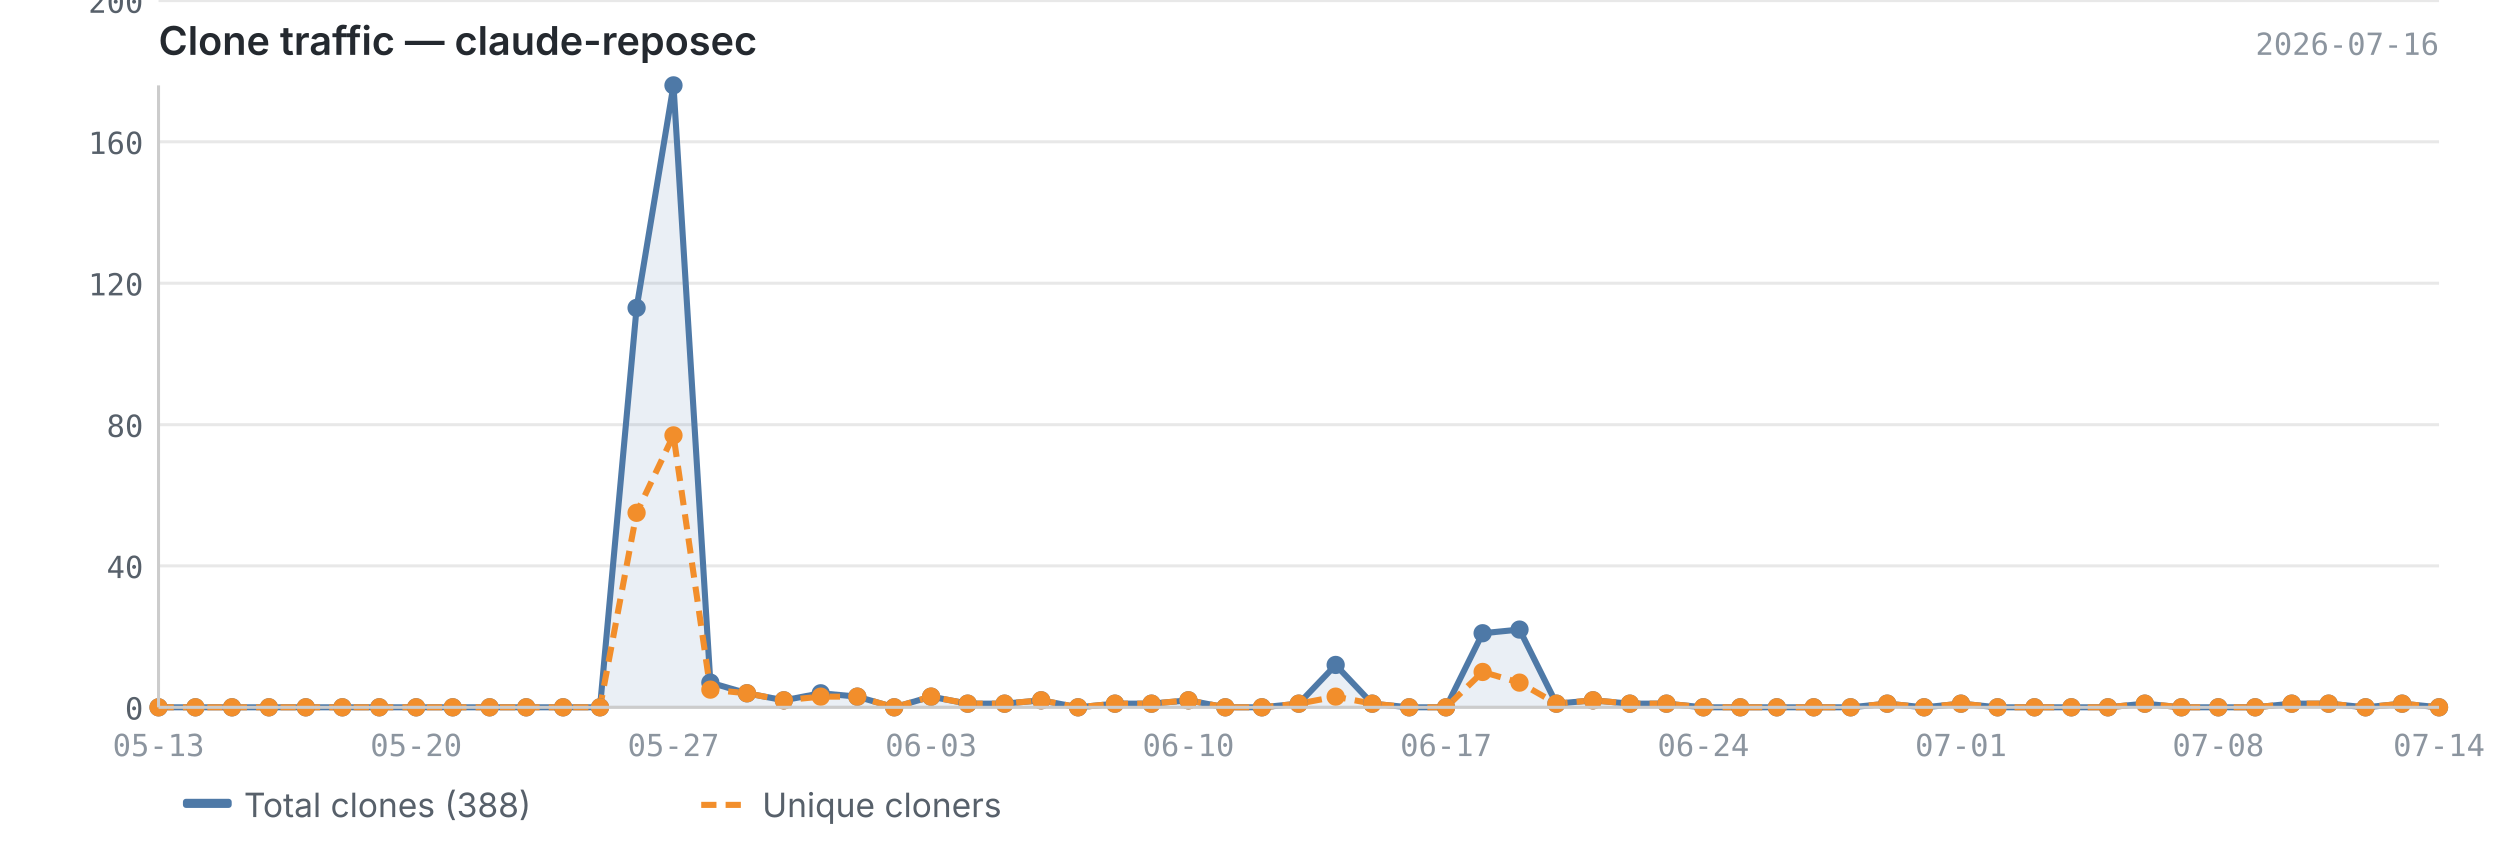
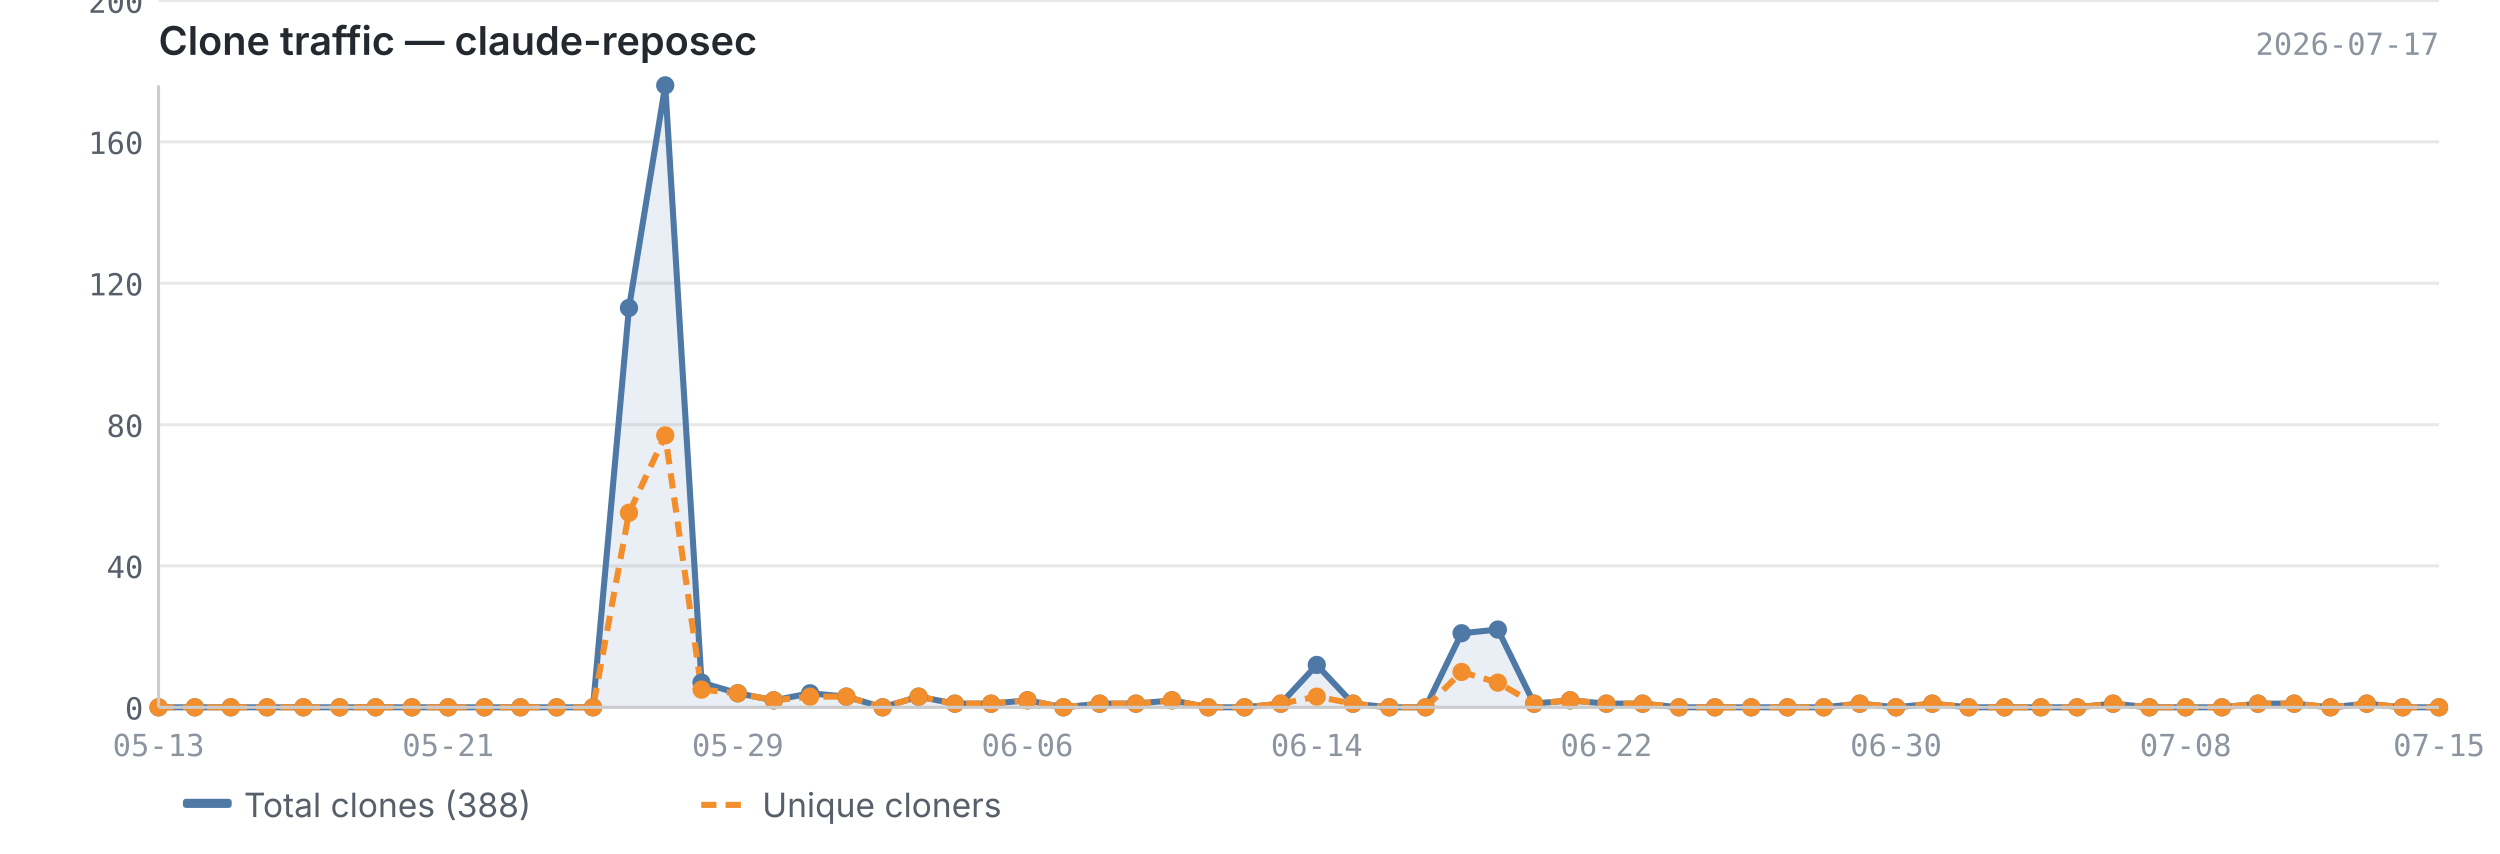
<svg xmlns="http://www.w3.org/2000/svg" viewBox="0 0 820 280" width="820" height="280">
  <text x="52" y="18" font-size="13" font-weight="600" fill="#24292f" font-family="-apple-system, BlinkMacSystemFont, 'Segoe UI', sans-serif">Clone traffic — claude-reposec</text>
-   <text x="800" y="18" font-size="10" fill="#8c959f" font-family="ui-monospace, SFMono-Regular, 'SF Mono', Menlo, monospace" text-anchor="end">2026-07-16</text>
+   <text x="800" y="18" font-size="10" fill="#8c959f" font-family="ui-monospace, SFMono-Regular, 'SF Mono', Menlo, monospace" text-anchor="end">2026-07-17</text>
  <line x1="52" y1="232.0" x2="800" y2="232.0" stroke="#e8e8e8" stroke-width="1" />
  <line x1="52" y1="185.6" x2="800" y2="185.6" stroke="#e8e8e8" stroke-width="1" />
  <line x1="52" y1="139.3" x2="800" y2="139.3" stroke="#e8e8e8" stroke-width="1" />
  <line x1="52" y1="92.9" x2="800" y2="92.9" stroke="#e8e8e8" stroke-width="1" />
  <line x1="52" y1="46.5" x2="800" y2="46.5" stroke="#e8e8e8" stroke-width="1" />
  <line x1="52" y1="0.2" x2="800" y2="0.2" stroke="#e8e8e8" stroke-width="1" />
-   <path d="M52.0,232.0 L52.0,232.0 L64.1,232.0 L76.1,232.0 L88.2,232.0 L100.3,232.0 L112.3,232.0 L124.4,232.0 L136.5,232.0 L148.5,232.0 L160.6,232.0 L172.6,232.0 L184.7,232.0 L196.8,232.0 L208.8,101.0 L220.9,28.0 L233.0,223.9 L245.0,227.4 L257.1,229.7 L269.2,227.4 L281.2,228.5 L293.3,232.0 L305.4,228.5 L317.4,230.8 L329.5,230.8 L341.5,229.7 L353.6,232.0 L365.7,230.8 L377.7,230.8 L389.8,229.7 L401.9,232.0 L413.9,232.0 L426.0,230.8 L438.1,218.1 L450.1,230.8 L462.2,232.0 L474.3,232.0 L486.3,207.7 L498.4,206.5 L510.5,230.8 L522.5,229.7 L534.6,230.8 L546.6,230.8 L558.7,232.0 L570.8,232.0 L582.8,232.0 L594.9,232.0 L607.0,232.0 L619.0,230.8 L631.1,232.0 L643.2,230.8 L655.2,232.0 L667.3,232.0 L679.4,232.0 L691.4,232.0 L703.5,230.8 L715.5,232.0 L727.6,232.0 L739.7,232.0 L751.7,230.8 L763.8,230.8 L775.9,232.0 L787.9,230.8 L800.0,232.0 L800.0,232.0 L52.0,232.0Z" fill="#4e79a7" opacity="0.12" />
-   <polyline points="52.0,232.0 64.1,232.0 76.1,232.0 88.2,232.0 100.3,232.0 112.3,232.0 124.4,232.0 136.5,232.0 148.5,232.0 160.6,232.0 172.6,232.0 184.7,232.0 196.8,232.0 208.8,101.0 220.9,28.0 233.0,223.9 245.0,227.4 257.1,229.7 269.2,227.4 281.2,228.5 293.3,232.0 305.4,228.5 317.4,230.8 329.5,230.8 341.5,229.7 353.6,232.0 365.7,230.8 377.7,230.8 389.8,229.7 401.9,232.0 413.9,232.0 426.0,230.8 438.1,218.1 450.1,230.8 462.2,232.0 474.3,232.0 486.3,207.7 498.4,206.5 510.5,230.8 522.5,229.7 534.6,230.8 546.6,230.8 558.7,232.0 570.8,232.0 582.8,232.0 594.9,232.0 607.0,232.0 619.0,230.8 631.1,232.0 643.2,230.8 655.2,232.0 667.3,232.0 679.4,232.0 691.4,232.0 703.5,230.8 715.5,232.0 727.6,232.0 739.7,232.0 751.7,230.8 763.8,230.8 775.9,232.0 787.9,230.8 800.0,232.0" fill="none" stroke="#4e79a7" stroke-width="2" stroke-linejoin="round" />
-   <polyline points="52.0,232.0 64.1,232.0 76.1,232.0 88.2,232.0 100.3,232.0 112.3,232.0 124.4,232.0 136.5,232.0 148.5,232.0 160.6,232.0 172.6,232.0 184.7,232.0 196.8,232.0 208.8,168.2 220.9,142.8 233.0,226.2 245.0,227.4 257.1,229.7 269.2,228.5 281.2,228.5 293.3,232.0 305.4,228.5 317.4,230.8 329.5,230.8 341.5,229.7 353.6,232.0 365.7,230.8 377.7,230.8 389.8,229.7 401.9,232.0 413.9,232.0 426.0,230.8 438.1,228.5 450.1,230.8 462.2,232.0 474.3,232.0 486.3,220.4 498.4,223.9 510.5,230.8 522.5,229.7 534.6,230.8 546.6,230.8 558.7,232.0 570.8,232.0 582.8,232.0 594.9,232.0 607.0,232.0 619.0,230.8 631.1,232.0 643.2,230.8 655.2,232.0 667.3,232.0 679.4,232.0 691.4,232.0 703.5,230.8 715.5,232.0 727.6,232.0 739.7,232.0 751.7,230.8 763.8,230.8 775.9,232.0 787.9,230.8 800.0,232.0" fill="none" stroke="#f28e2b" stroke-width="2" stroke-linejoin="round" stroke-dasharray="5,3" />
+   <path d="M52.0,232.0 L52.0,232.0 L63.9,232.0 L75.7,232.0 L87.6,232.0 L99.5,232.0 L111.4,232.0 L123.2,232.0 L135.1,232.0 L147.0,232.0 L158.9,232.0 L170.7,232.0 L182.6,232.0 L194.5,232.0 L206.3,101.0 L218.2,28.0 L230.1,223.9 L242.0,227.4 L253.8,229.7 L265.7,227.4 L277.6,228.5 L289.5,232.0 L301.3,228.5 L313.2,230.8 L325.1,230.8 L337.0,229.7 L348.8,232.0 L360.7,230.8 L372.6,230.8 L384.4,229.7 L396.3,232.0 L408.2,232.0 L420.1,230.8 L431.9,218.1 L443.8,230.8 L455.7,232.0 L467.6,232.0 L479.4,207.7 L491.3,206.5 L503.2,230.8 L515.0,229.7 L526.9,230.8 L538.8,230.8 L550.7,232.0 L562.5,232.0 L574.4,232.0 L586.3,232.0 L598.2,232.0 L610.0,230.8 L621.9,232.0 L633.8,230.8 L645.7,232.0 L657.5,232.0 L669.4,232.0 L681.3,232.0 L693.1,230.8 L705.0,232.0 L716.9,232.0 L728.8,232.0 L740.6,230.8 L752.5,230.8 L764.4,232.0 L776.3,230.8 L788.1,232.0 L800.0,232.0 L800.0,232.0 L52.0,232.0Z" fill="#4e79a7" opacity="0.12" />
+   <polyline points="52.0,232.0 63.9,232.0 75.7,232.0 87.6,232.0 99.5,232.0 111.4,232.0 123.2,232.0 135.1,232.0 147.0,232.0 158.9,232.0 170.7,232.0 182.6,232.0 194.5,232.0 206.3,101.0 218.2,28.0 230.1,223.9 242.0,227.4 253.8,229.7 265.7,227.4 277.6,228.5 289.5,232.0 301.3,228.5 313.2,230.8 325.1,230.8 337.0,229.7 348.8,232.0 360.7,230.8 372.6,230.8 384.4,229.7 396.3,232.0 408.2,232.0 420.1,230.8 431.9,218.1 443.8,230.8 455.7,232.0 467.6,232.0 479.4,207.7 491.3,206.5 503.2,230.8 515.0,229.7 526.9,230.8 538.8,230.8 550.7,232.0 562.5,232.0 574.4,232.0 586.3,232.0 598.2,232.0 610.0,230.8 621.9,232.0 633.8,230.8 645.7,232.0 657.5,232.0 669.4,232.0 681.3,232.0 693.1,230.8 705.0,232.0 716.9,232.0 728.8,232.0 740.6,230.8 752.5,230.8 764.4,232.0 776.3,230.8 788.1,232.0 800.0,232.0" fill="none" stroke="#4e79a7" stroke-width="2" stroke-linejoin="round" />
+   <polyline points="52.0,232.0 63.9,232.0 75.7,232.0 87.6,232.0 99.5,232.0 111.4,232.0 123.2,232.0 135.1,232.0 147.0,232.0 158.9,232.0 170.7,232.0 182.6,232.0 194.5,232.0 206.3,168.2 218.2,142.8 230.1,226.2 242.0,227.4 253.8,229.7 265.7,228.5 277.6,228.5 289.5,232.0 301.3,228.5 313.2,230.8 325.1,230.8 337.0,229.7 348.8,232.0 360.7,230.8 372.6,230.8 384.4,229.7 396.3,232.0 408.2,232.0 420.1,230.8 431.9,228.5 443.8,230.8 455.7,232.0 467.6,232.0 479.4,220.4 491.3,223.9 503.2,230.8 515.0,229.7 526.9,230.8 538.8,230.8 550.7,232.0 562.5,232.0 574.4,232.0 586.3,232.0 598.2,232.0 610.0,230.8 621.9,232.0 633.8,230.8 645.7,232.0 657.5,232.0 669.4,232.0 681.3,232.0 693.1,230.8 705.0,232.0 716.9,232.0 728.8,232.0 740.6,230.8 752.5,230.8 764.4,232.0 776.3,230.8 788.1,232.0 800.0,232.0" fill="none" stroke="#f28e2b" stroke-width="2" stroke-linejoin="round" stroke-dasharray="5,3" />
  <circle cx="52.0" cy="232.0" r="3" fill="#4e79a7" />
-   <circle cx="64.1" cy="232.0" r="3" fill="#4e79a7" />
-   <circle cx="76.1" cy="232.0" r="3" fill="#4e79a7" />
-   <circle cx="88.2" cy="232.0" r="3" fill="#4e79a7" />
-   <circle cx="100.3" cy="232.0" r="3" fill="#4e79a7" />
-   <circle cx="112.3" cy="232.0" r="3" fill="#4e79a7" />
-   <circle cx="124.4" cy="232.0" r="3" fill="#4e79a7" />
-   <circle cx="136.5" cy="232.0" r="3" fill="#4e79a7" />
-   <circle cx="148.5" cy="232.0" r="3" fill="#4e79a7" />
-   <circle cx="160.6" cy="232.0" r="3" fill="#4e79a7" />
-   <circle cx="172.6" cy="232.0" r="3" fill="#4e79a7" />
-   <circle cx="184.7" cy="232.0" r="3" fill="#4e79a7" />
-   <circle cx="196.8" cy="232.0" r="3" fill="#4e79a7" />
-   <circle cx="208.8" cy="101.0" r="3" fill="#4e79a7" />
-   <circle cx="220.9" cy="28.0" r="3" fill="#4e79a7" />
-   <circle cx="233.0" cy="223.9" r="3" fill="#4e79a7" />
-   <circle cx="245.0" cy="227.4" r="3" fill="#4e79a7" />
-   <circle cx="257.1" cy="229.7" r="3" fill="#4e79a7" />
-   <circle cx="269.2" cy="227.4" r="3" fill="#4e79a7" />
-   <circle cx="281.2" cy="228.5" r="3" fill="#4e79a7" />
-   <circle cx="293.3" cy="232.0" r="3" fill="#4e79a7" />
-   <circle cx="305.4" cy="228.5" r="3" fill="#4e79a7" />
-   <circle cx="317.4" cy="230.8" r="3" fill="#4e79a7" />
-   <circle cx="329.5" cy="230.8" r="3" fill="#4e79a7" />
-   <circle cx="341.5" cy="229.7" r="3" fill="#4e79a7" />
-   <circle cx="353.6" cy="232.0" r="3" fill="#4e79a7" />
-   <circle cx="365.7" cy="230.8" r="3" fill="#4e79a7" />
-   <circle cx="377.7" cy="230.8" r="3" fill="#4e79a7" />
-   <circle cx="389.8" cy="229.7" r="3" fill="#4e79a7" />
-   <circle cx="401.9" cy="232.0" r="3" fill="#4e79a7" />
-   <circle cx="413.9" cy="232.0" r="3" fill="#4e79a7" />
-   <circle cx="426.0" cy="230.8" r="3" fill="#4e79a7" />
-   <circle cx="438.1" cy="218.1" r="3" fill="#4e79a7" />
-   <circle cx="450.1" cy="230.8" r="3" fill="#4e79a7" />
-   <circle cx="462.2" cy="232.0" r="3" fill="#4e79a7" />
-   <circle cx="474.3" cy="232.0" r="3" fill="#4e79a7" />
-   <circle cx="486.3" cy="207.7" r="3" fill="#4e79a7" />
-   <circle cx="498.4" cy="206.5" r="3" fill="#4e79a7" />
-   <circle cx="510.5" cy="230.8" r="3" fill="#4e79a7" />
-   <circle cx="522.5" cy="229.7" r="3" fill="#4e79a7" />
-   <circle cx="534.6" cy="230.8" r="3" fill="#4e79a7" />
-   <circle cx="546.6" cy="230.8" r="3" fill="#4e79a7" />
-   <circle cx="558.7" cy="232.0" r="3" fill="#4e79a7" />
-   <circle cx="570.8" cy="232.0" r="3" fill="#4e79a7" />
-   <circle cx="582.8" cy="232.0" r="3" fill="#4e79a7" />
-   <circle cx="594.9" cy="232.0" r="3" fill="#4e79a7" />
-   <circle cx="607.0" cy="232.0" r="3" fill="#4e79a7" />
-   <circle cx="619.0" cy="230.8" r="3" fill="#4e79a7" />
-   <circle cx="631.1" cy="232.0" r="3" fill="#4e79a7" />
-   <circle cx="643.2" cy="230.8" r="3" fill="#4e79a7" />
-   <circle cx="655.2" cy="232.0" r="3" fill="#4e79a7" />
-   <circle cx="667.3" cy="232.0" r="3" fill="#4e79a7" />
-   <circle cx="679.4" cy="232.0" r="3" fill="#4e79a7" />
-   <circle cx="691.4" cy="232.0" r="3" fill="#4e79a7" />
-   <circle cx="703.5" cy="230.8" r="3" fill="#4e79a7" />
-   <circle cx="715.5" cy="232.0" r="3" fill="#4e79a7" />
-   <circle cx="727.6" cy="232.0" r="3" fill="#4e79a7" />
-   <circle cx="739.7" cy="232.0" r="3" fill="#4e79a7" />
-   <circle cx="751.7" cy="230.8" r="3" fill="#4e79a7" />
-   <circle cx="763.8" cy="230.8" r="3" fill="#4e79a7" />
-   <circle cx="775.9" cy="232.0" r="3" fill="#4e79a7" />
-   <circle cx="787.9" cy="230.8" r="3" fill="#4e79a7" />
+   <circle cx="63.9" cy="232.0" r="3" fill="#4e79a7" />
+   <circle cx="75.7" cy="232.0" r="3" fill="#4e79a7" />
+   <circle cx="87.6" cy="232.0" r="3" fill="#4e79a7" />
+   <circle cx="99.5" cy="232.0" r="3" fill="#4e79a7" />
+   <circle cx="111.4" cy="232.0" r="3" fill="#4e79a7" />
+   <circle cx="123.2" cy="232.0" r="3" fill="#4e79a7" />
+   <circle cx="135.1" cy="232.0" r="3" fill="#4e79a7" />
+   <circle cx="147.0" cy="232.0" r="3" fill="#4e79a7" />
+   <circle cx="158.9" cy="232.0" r="3" fill="#4e79a7" />
+   <circle cx="170.7" cy="232.0" r="3" fill="#4e79a7" />
+   <circle cx="182.6" cy="232.0" r="3" fill="#4e79a7" />
+   <circle cx="194.5" cy="232.0" r="3" fill="#4e79a7" />
+   <circle cx="206.3" cy="101.0" r="3" fill="#4e79a7" />
+   <circle cx="218.2" cy="28.0" r="3" fill="#4e79a7" />
+   <circle cx="230.1" cy="223.9" r="3" fill="#4e79a7" />
+   <circle cx="242.0" cy="227.4" r="3" fill="#4e79a7" />
+   <circle cx="253.8" cy="229.7" r="3" fill="#4e79a7" />
+   <circle cx="265.7" cy="227.4" r="3" fill="#4e79a7" />
+   <circle cx="277.6" cy="228.5" r="3" fill="#4e79a7" />
+   <circle cx="289.5" cy="232.0" r="3" fill="#4e79a7" />
+   <circle cx="301.3" cy="228.5" r="3" fill="#4e79a7" />
+   <circle cx="313.2" cy="230.8" r="3" fill="#4e79a7" />
+   <circle cx="325.1" cy="230.8" r="3" fill="#4e79a7" />
+   <circle cx="337.0" cy="229.7" r="3" fill="#4e79a7" />
+   <circle cx="348.8" cy="232.0" r="3" fill="#4e79a7" />
+   <circle cx="360.7" cy="230.8" r="3" fill="#4e79a7" />
+   <circle cx="372.6" cy="230.8" r="3" fill="#4e79a7" />
+   <circle cx="384.4" cy="229.7" r="3" fill="#4e79a7" />
+   <circle cx="396.3" cy="232.0" r="3" fill="#4e79a7" />
+   <circle cx="408.2" cy="232.0" r="3" fill="#4e79a7" />
+   <circle cx="420.1" cy="230.8" r="3" fill="#4e79a7" />
+   <circle cx="431.9" cy="218.1" r="3" fill="#4e79a7" />
+   <circle cx="443.8" cy="230.8" r="3" fill="#4e79a7" />
+   <circle cx="455.7" cy="232.0" r="3" fill="#4e79a7" />
+   <circle cx="467.6" cy="232.0" r="3" fill="#4e79a7" />
+   <circle cx="479.4" cy="207.7" r="3" fill="#4e79a7" />
+   <circle cx="491.3" cy="206.5" r="3" fill="#4e79a7" />
+   <circle cx="503.2" cy="230.8" r="3" fill="#4e79a7" />
+   <circle cx="515.0" cy="229.7" r="3" fill="#4e79a7" />
+   <circle cx="526.9" cy="230.8" r="3" fill="#4e79a7" />
+   <circle cx="538.8" cy="230.8" r="3" fill="#4e79a7" />
+   <circle cx="550.7" cy="232.0" r="3" fill="#4e79a7" />
+   <circle cx="562.5" cy="232.0" r="3" fill="#4e79a7" />
+   <circle cx="574.4" cy="232.0" r="3" fill="#4e79a7" />
+   <circle cx="586.3" cy="232.0" r="3" fill="#4e79a7" />
+   <circle cx="598.2" cy="232.0" r="3" fill="#4e79a7" />
+   <circle cx="610.0" cy="230.8" r="3" fill="#4e79a7" />
+   <circle cx="621.9" cy="232.0" r="3" fill="#4e79a7" />
+   <circle cx="633.8" cy="230.8" r="3" fill="#4e79a7" />
+   <circle cx="645.7" cy="232.0" r="3" fill="#4e79a7" />
+   <circle cx="657.5" cy="232.0" r="3" fill="#4e79a7" />
+   <circle cx="669.4" cy="232.0" r="3" fill="#4e79a7" />
+   <circle cx="681.3" cy="232.0" r="3" fill="#4e79a7" />
+   <circle cx="693.1" cy="230.8" r="3" fill="#4e79a7" />
+   <circle cx="705.0" cy="232.0" r="3" fill="#4e79a7" />
+   <circle cx="716.9" cy="232.0" r="3" fill="#4e79a7" />
+   <circle cx="728.8" cy="232.0" r="3" fill="#4e79a7" />
+   <circle cx="740.6" cy="230.8" r="3" fill="#4e79a7" />
+   <circle cx="752.5" cy="230.8" r="3" fill="#4e79a7" />
+   <circle cx="764.4" cy="232.0" r="3" fill="#4e79a7" />
+   <circle cx="776.3" cy="230.8" r="3" fill="#4e79a7" />
+   <circle cx="788.1" cy="232.0" r="3" fill="#4e79a7" />
  <circle cx="800.0" cy="232.0" r="3" fill="#4e79a7" />
  <circle cx="52.0" cy="232.0" r="3" fill="#f28e2b" />
-   <circle cx="64.1" cy="232.0" r="3" fill="#f28e2b" />
-   <circle cx="76.1" cy="232.0" r="3" fill="#f28e2b" />
-   <circle cx="88.2" cy="232.0" r="3" fill="#f28e2b" />
-   <circle cx="100.3" cy="232.0" r="3" fill="#f28e2b" />
-   <circle cx="112.3" cy="232.0" r="3" fill="#f28e2b" />
-   <circle cx="124.4" cy="232.0" r="3" fill="#f28e2b" />
-   <circle cx="136.5" cy="232.0" r="3" fill="#f28e2b" />
-   <circle cx="148.5" cy="232.0" r="3" fill="#f28e2b" />
-   <circle cx="160.6" cy="232.0" r="3" fill="#f28e2b" />
-   <circle cx="172.6" cy="232.0" r="3" fill="#f28e2b" />
-   <circle cx="184.7" cy="232.0" r="3" fill="#f28e2b" />
-   <circle cx="196.8" cy="232.0" r="3" fill="#f28e2b" />
-   <circle cx="208.8" cy="168.2" r="3" fill="#f28e2b" />
-   <circle cx="220.9" cy="142.8" r="3" fill="#f28e2b" />
-   <circle cx="233.0" cy="226.2" r="3" fill="#f28e2b" />
-   <circle cx="245.0" cy="227.4" r="3" fill="#f28e2b" />
-   <circle cx="257.1" cy="229.7" r="3" fill="#f28e2b" />
-   <circle cx="269.2" cy="228.5" r="3" fill="#f28e2b" />
-   <circle cx="281.2" cy="228.5" r="3" fill="#f28e2b" />
-   <circle cx="293.3" cy="232.0" r="3" fill="#f28e2b" />
-   <circle cx="305.4" cy="228.5" r="3" fill="#f28e2b" />
-   <circle cx="317.4" cy="230.8" r="3" fill="#f28e2b" />
-   <circle cx="329.5" cy="230.8" r="3" fill="#f28e2b" />
-   <circle cx="341.5" cy="229.7" r="3" fill="#f28e2b" />
-   <circle cx="353.6" cy="232.0" r="3" fill="#f28e2b" />
-   <circle cx="365.7" cy="230.8" r="3" fill="#f28e2b" />
-   <circle cx="377.7" cy="230.8" r="3" fill="#f28e2b" />
-   <circle cx="389.8" cy="229.7" r="3" fill="#f28e2b" />
-   <circle cx="401.9" cy="232.0" r="3" fill="#f28e2b" />
-   <circle cx="413.9" cy="232.0" r="3" fill="#f28e2b" />
-   <circle cx="426.0" cy="230.8" r="3" fill="#f28e2b" />
-   <circle cx="438.1" cy="228.5" r="3" fill="#f28e2b" />
-   <circle cx="450.1" cy="230.8" r="3" fill="#f28e2b" />
-   <circle cx="462.2" cy="232.0" r="3" fill="#f28e2b" />
-   <circle cx="474.3" cy="232.0" r="3" fill="#f28e2b" />
-   <circle cx="486.3" cy="220.4" r="3" fill="#f28e2b" />
-   <circle cx="498.4" cy="223.9" r="3" fill="#f28e2b" />
-   <circle cx="510.5" cy="230.8" r="3" fill="#f28e2b" />
-   <circle cx="522.5" cy="229.7" r="3" fill="#f28e2b" />
-   <circle cx="534.6" cy="230.8" r="3" fill="#f28e2b" />
-   <circle cx="546.6" cy="230.8" r="3" fill="#f28e2b" />
-   <circle cx="558.7" cy="232.0" r="3" fill="#f28e2b" />
-   <circle cx="570.8" cy="232.0" r="3" fill="#f28e2b" />
-   <circle cx="582.8" cy="232.0" r="3" fill="#f28e2b" />
-   <circle cx="594.9" cy="232.0" r="3" fill="#f28e2b" />
-   <circle cx="607.0" cy="232.0" r="3" fill="#f28e2b" />
-   <circle cx="619.0" cy="230.8" r="3" fill="#f28e2b" />
-   <circle cx="631.1" cy="232.0" r="3" fill="#f28e2b" />
-   <circle cx="643.2" cy="230.8" r="3" fill="#f28e2b" />
-   <circle cx="655.2" cy="232.0" r="3" fill="#f28e2b" />
-   <circle cx="667.3" cy="232.0" r="3" fill="#f28e2b" />
-   <circle cx="679.4" cy="232.0" r="3" fill="#f28e2b" />
-   <circle cx="691.4" cy="232.0" r="3" fill="#f28e2b" />
-   <circle cx="703.5" cy="230.8" r="3" fill="#f28e2b" />
-   <circle cx="715.5" cy="232.0" r="3" fill="#f28e2b" />
-   <circle cx="727.6" cy="232.0" r="3" fill="#f28e2b" />
-   <circle cx="739.7" cy="232.0" r="3" fill="#f28e2b" />
-   <circle cx="751.7" cy="230.8" r="3" fill="#f28e2b" />
-   <circle cx="763.8" cy="230.8" r="3" fill="#f28e2b" />
-   <circle cx="775.9" cy="232.0" r="3" fill="#f28e2b" />
-   <circle cx="787.9" cy="230.8" r="3" fill="#f28e2b" />
+   <circle cx="63.9" cy="232.0" r="3" fill="#f28e2b" />
+   <circle cx="75.7" cy="232.0" r="3" fill="#f28e2b" />
+   <circle cx="87.6" cy="232.0" r="3" fill="#f28e2b" />
+   <circle cx="99.5" cy="232.0" r="3" fill="#f28e2b" />
+   <circle cx="111.4" cy="232.0" r="3" fill="#f28e2b" />
+   <circle cx="123.2" cy="232.0" r="3" fill="#f28e2b" />
+   <circle cx="135.1" cy="232.0" r="3" fill="#f28e2b" />
+   <circle cx="147.0" cy="232.0" r="3" fill="#f28e2b" />
+   <circle cx="158.9" cy="232.0" r="3" fill="#f28e2b" />
+   <circle cx="170.7" cy="232.0" r="3" fill="#f28e2b" />
+   <circle cx="182.6" cy="232.0" r="3" fill="#f28e2b" />
+   <circle cx="194.5" cy="232.0" r="3" fill="#f28e2b" />
+   <circle cx="206.3" cy="168.2" r="3" fill="#f28e2b" />
+   <circle cx="218.2" cy="142.8" r="3" fill="#f28e2b" />
+   <circle cx="230.1" cy="226.2" r="3" fill="#f28e2b" />
+   <circle cx="242.0" cy="227.4" r="3" fill="#f28e2b" />
+   <circle cx="253.8" cy="229.7" r="3" fill="#f28e2b" />
+   <circle cx="265.7" cy="228.5" r="3" fill="#f28e2b" />
+   <circle cx="277.6" cy="228.5" r="3" fill="#f28e2b" />
+   <circle cx="289.5" cy="232.0" r="3" fill="#f28e2b" />
+   <circle cx="301.3" cy="228.5" r="3" fill="#f28e2b" />
+   <circle cx="313.2" cy="230.8" r="3" fill="#f28e2b" />
+   <circle cx="325.1" cy="230.8" r="3" fill="#f28e2b" />
+   <circle cx="337.0" cy="229.7" r="3" fill="#f28e2b" />
+   <circle cx="348.8" cy="232.0" r="3" fill="#f28e2b" />
+   <circle cx="360.7" cy="230.8" r="3" fill="#f28e2b" />
+   <circle cx="372.6" cy="230.8" r="3" fill="#f28e2b" />
+   <circle cx="384.4" cy="229.7" r="3" fill="#f28e2b" />
+   <circle cx="396.3" cy="232.0" r="3" fill="#f28e2b" />
+   <circle cx="408.2" cy="232.0" r="3" fill="#f28e2b" />
+   <circle cx="420.1" cy="230.8" r="3" fill="#f28e2b" />
+   <circle cx="431.9" cy="228.5" r="3" fill="#f28e2b" />
+   <circle cx="443.8" cy="230.8" r="3" fill="#f28e2b" />
+   <circle cx="455.7" cy="232.0" r="3" fill="#f28e2b" />
+   <circle cx="467.6" cy="232.0" r="3" fill="#f28e2b" />
+   <circle cx="479.4" cy="220.4" r="3" fill="#f28e2b" />
+   <circle cx="491.3" cy="223.9" r="3" fill="#f28e2b" />
+   <circle cx="503.2" cy="230.8" r="3" fill="#f28e2b" />
+   <circle cx="515.0" cy="229.7" r="3" fill="#f28e2b" />
+   <circle cx="526.9" cy="230.8" r="3" fill="#f28e2b" />
+   <circle cx="538.8" cy="230.8" r="3" fill="#f28e2b" />
+   <circle cx="550.7" cy="232.0" r="3" fill="#f28e2b" />
+   <circle cx="562.5" cy="232.0" r="3" fill="#f28e2b" />
+   <circle cx="574.4" cy="232.0" r="3" fill="#f28e2b" />
+   <circle cx="586.3" cy="232.0" r="3" fill="#f28e2b" />
+   <circle cx="598.2" cy="232.0" r="3" fill="#f28e2b" />
+   <circle cx="610.0" cy="230.8" r="3" fill="#f28e2b" />
+   <circle cx="621.9" cy="232.0" r="3" fill="#f28e2b" />
+   <circle cx="633.8" cy="230.8" r="3" fill="#f28e2b" />
+   <circle cx="645.7" cy="232.0" r="3" fill="#f28e2b" />
+   <circle cx="657.5" cy="232.0" r="3" fill="#f28e2b" />
+   <circle cx="669.4" cy="232.0" r="3" fill="#f28e2b" />
+   <circle cx="681.3" cy="232.0" r="3" fill="#f28e2b" />
+   <circle cx="693.1" cy="230.8" r="3" fill="#f28e2b" />
+   <circle cx="705.0" cy="232.0" r="3" fill="#f28e2b" />
+   <circle cx="716.9" cy="232.0" r="3" fill="#f28e2b" />
+   <circle cx="728.8" cy="232.0" r="3" fill="#f28e2b" />
+   <circle cx="740.6" cy="230.8" r="3" fill="#f28e2b" />
+   <circle cx="752.5" cy="230.8" r="3" fill="#f28e2b" />
+   <circle cx="764.4" cy="232.0" r="3" fill="#f28e2b" />
+   <circle cx="776.3" cy="230.8" r="3" fill="#f28e2b" />
+   <circle cx="788.1" cy="232.0" r="3" fill="#f28e2b" />
  <circle cx="800.0" cy="232.0" r="3" fill="#f28e2b" />
  <line x1="52" y1="28" x2="52" y2="232" stroke="#cccccc" stroke-width="1" />
  <line x1="52" y1="232" x2="800" y2="232" stroke="#cccccc" stroke-width="1" />
  <text x="47" y="236.0" text-anchor="end" font-size="10" fill="#57606a" font-family="ui-monospace, SFMono-Regular, 'SF Mono', Menlo, monospace">0</text>
  <text x="47" y="189.6" text-anchor="end" font-size="10" fill="#57606a" font-family="ui-monospace, SFMono-Regular, 'SF Mono', Menlo, monospace">40</text>
  <text x="47" y="143.3" text-anchor="end" font-size="10" fill="#57606a" font-family="ui-monospace, SFMono-Regular, 'SF Mono', Menlo, monospace">80</text>
  <text x="47" y="96.9" text-anchor="end" font-size="10" fill="#57606a" font-family="ui-monospace, SFMono-Regular, 'SF Mono', Menlo, monospace">120</text>
  <text x="47" y="50.5" text-anchor="end" font-size="10" fill="#57606a" font-family="ui-monospace, SFMono-Regular, 'SF Mono', Menlo, monospace">160</text>
  <text x="47" y="4.2" text-anchor="end" font-size="10" fill="#57606a" font-family="ui-monospace, SFMono-Regular, 'SF Mono', Menlo, monospace">200</text>
  <text x="52.0" y="248" text-anchor="middle" font-size="10" fill="#8c959f" font-family="ui-monospace, SFMono-Regular, 'SF Mono', Menlo, monospace">05-13</text>
-   <text x="474.3" y="248" text-anchor="middle" font-size="10" fill="#8c959f" font-family="ui-monospace, SFMono-Regular, 'SF Mono', Menlo, monospace">06-17</text>
-   <text x="136.5" y="248" text-anchor="middle" font-size="10" fill="#8c959f" font-family="ui-monospace, SFMono-Regular, 'SF Mono', Menlo, monospace">05-20</text>
-   <text x="558.7" y="248" text-anchor="middle" font-size="10" fill="#8c959f" font-family="ui-monospace, SFMono-Regular, 'SF Mono', Menlo, monospace">06-24</text>
-   <text x="220.9" y="248" text-anchor="middle" font-size="10" fill="#8c959f" font-family="ui-monospace, SFMono-Regular, 'SF Mono', Menlo, monospace">05-27</text>
-   <text x="643.2" y="248" text-anchor="middle" font-size="10" fill="#8c959f" font-family="ui-monospace, SFMono-Regular, 'SF Mono', Menlo, monospace">07-01</text>
-   <text x="305.4" y="248" text-anchor="middle" font-size="10" fill="#8c959f" font-family="ui-monospace, SFMono-Regular, 'SF Mono', Menlo, monospace">06-03</text>
-   <text x="727.6" y="248" text-anchor="middle" font-size="10" fill="#8c959f" font-family="ui-monospace, SFMono-Regular, 'SF Mono', Menlo, monospace">07-08</text>
-   <text x="389.8" y="248" text-anchor="middle" font-size="10" fill="#8c959f" font-family="ui-monospace, SFMono-Regular, 'SF Mono', Menlo, monospace">06-10</text>
-   <text x="800.0" y="248" text-anchor="middle" font-size="10" fill="#8c959f" font-family="ui-monospace, SFMono-Regular, 'SF Mono', Menlo, monospace">07-14</text>
+   <text x="431.9" y="248" text-anchor="middle" font-size="10" fill="#8c959f" font-family="ui-monospace, SFMono-Regular, 'SF Mono', Menlo, monospace">06-14</text>
+   <text x="147.0" y="248" text-anchor="middle" font-size="10" fill="#8c959f" font-family="ui-monospace, SFMono-Regular, 'SF Mono', Menlo, monospace">05-21</text>
+   <text x="526.9" y="248" text-anchor="middle" font-size="10" fill="#8c959f" font-family="ui-monospace, SFMono-Regular, 'SF Mono', Menlo, monospace">06-22</text>
+   <text x="242.0" y="248" text-anchor="middle" font-size="10" fill="#8c959f" font-family="ui-monospace, SFMono-Regular, 'SF Mono', Menlo, monospace">05-29</text>
+   <text x="621.9" y="248" text-anchor="middle" font-size="10" fill="#8c959f" font-family="ui-monospace, SFMono-Regular, 'SF Mono', Menlo, monospace">06-30</text>
+   <text x="337.0" y="248" text-anchor="middle" font-size="10" fill="#8c959f" font-family="ui-monospace, SFMono-Regular, 'SF Mono', Menlo, monospace">06-06</text>
+   <text x="716.9" y="248" text-anchor="middle" font-size="10" fill="#8c959f" font-family="ui-monospace, SFMono-Regular, 'SF Mono', Menlo, monospace">07-08</text>
+   <text x="800.0" y="248" text-anchor="middle" font-size="10" fill="#8c959f" font-family="ui-monospace, SFMono-Regular, 'SF Mono', Menlo, monospace">07-15</text>
  <rect x="60" y="262" width="16" height="3" fill="#4e79a7" rx="1" />
  <text x="80" y="268" font-size="11" fill="#57606a" font-family="-apple-system, BlinkMacSystemFont, 'Segoe UI', sans-serif">Total clones (388)</text>
  <line x1="230" y1="264" x2="246" y2="264" stroke="#f28e2b" stroke-width="2" stroke-dasharray="5,3" />
  <text x="250" y="268" font-size="11" fill="#57606a" font-family="-apple-system, BlinkMacSystemFont, 'Segoe UI', sans-serif">Unique cloners</text>
</svg>
